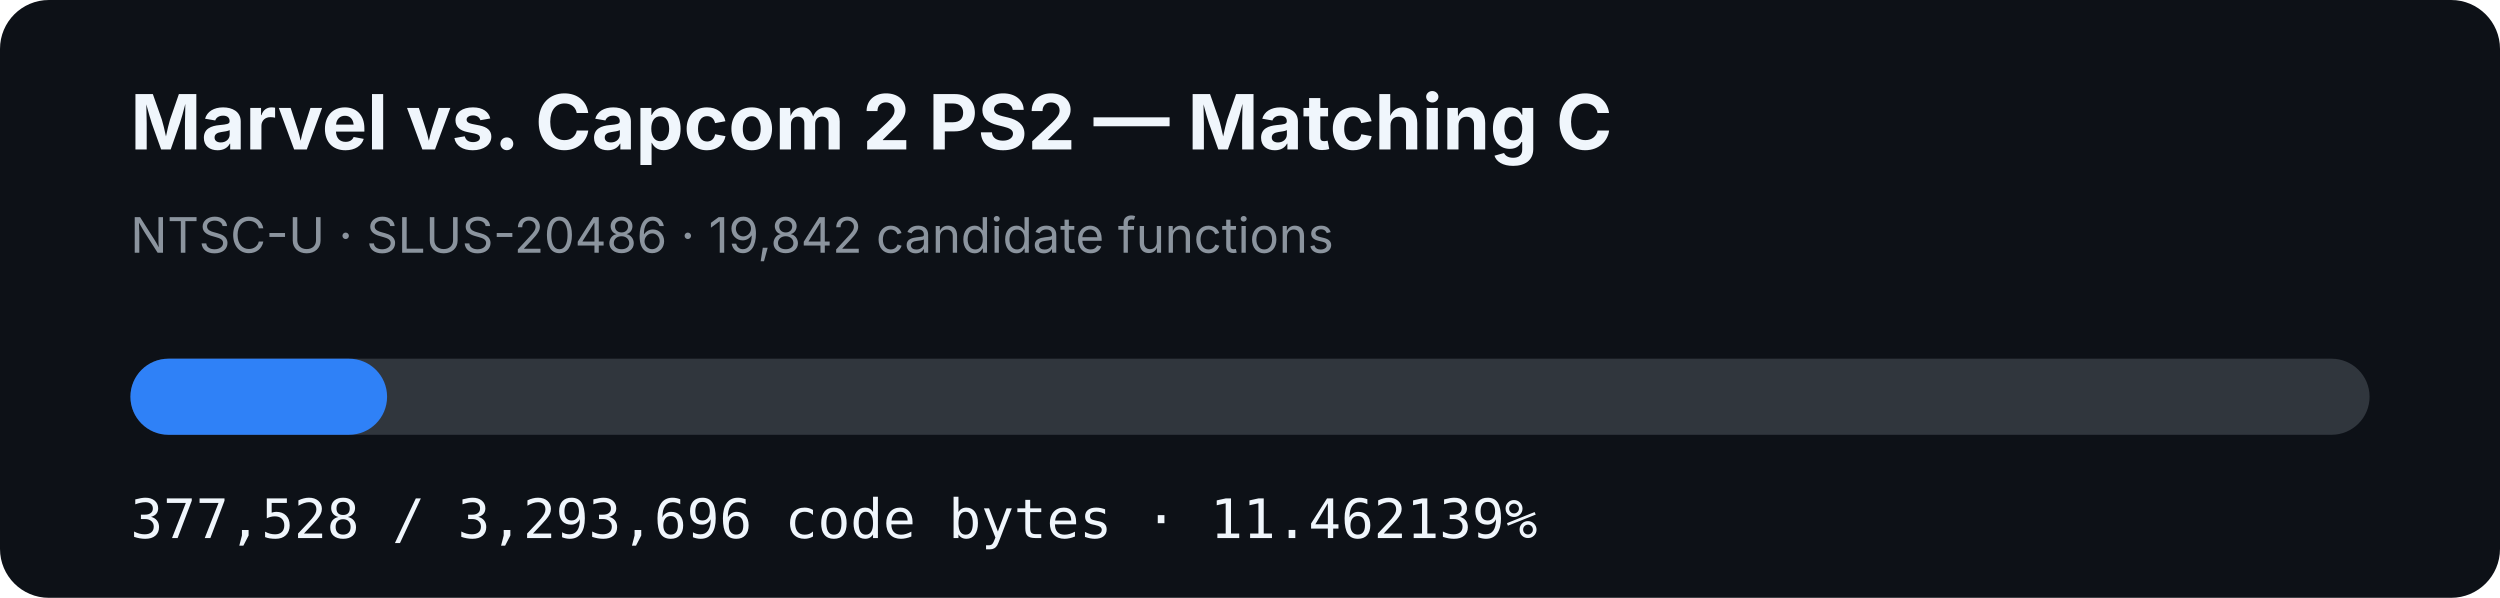
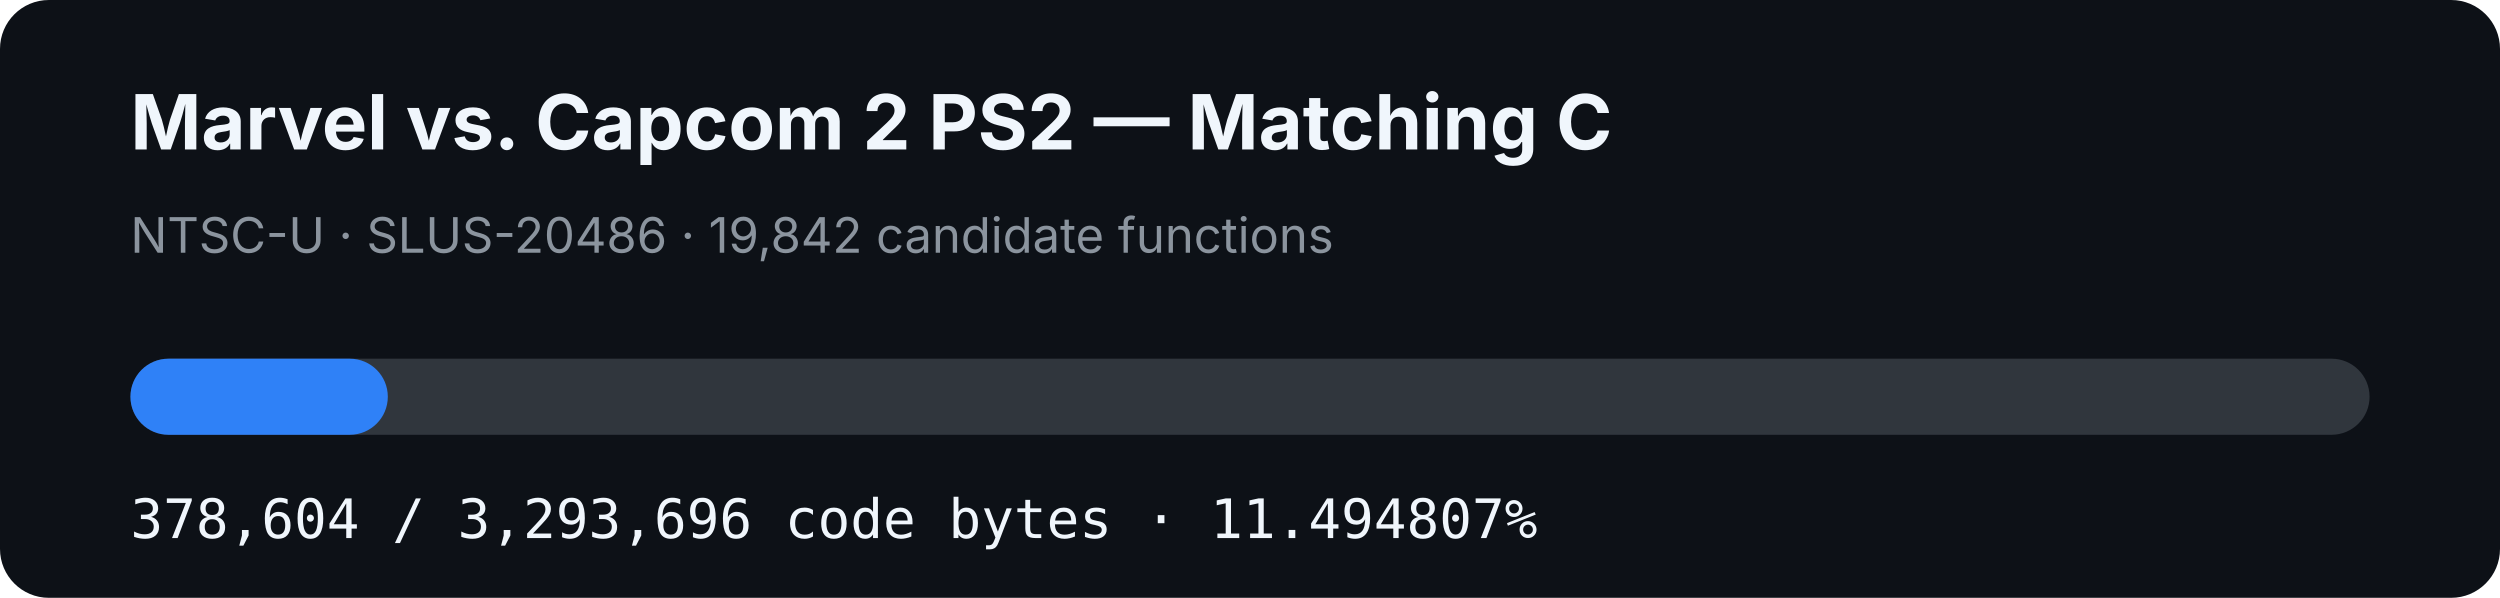
- <svg xmlns="http://www.w3.org/2000/svg" width="920" height="220" viewBox="0 0 920 220" role="img" aria-label="MVC2 PS2 matching C progress: 11.462139%">
+ <svg xmlns="http://www.w3.org/2000/svg" width="920" height="220" viewBox="0 0 920 220" role="img" aria-label="MVC2 PS2 matching C progress: 11.494807%">
  <rect width="920" height="220" rx="18" fill="#0d1117" />
  <text x="48" y="55" fill="#f0f6fc" font-family="-apple-system,BlinkMacSystemFont,Segoe UI,sans-serif" font-size="28" font-weight="700">Marvel vs. Capcom 2 PS2 — Matching C</text>
  <text x="48" y="93" fill="#8b949e" font-family="-apple-system,BlinkMacSystemFont,Segoe UI,sans-serif" font-size="18">NTSC-U · SLUS-20486 · 19,842 candidate functions</text>
  <rect x="48" y="132" width="824" height="28" rx="14" fill="#30363d" />
-   <rect x="48" y="132" width="94.448" height="28" rx="14" fill="#2f81f7" />
-   <text x="48" y="198" fill="#f0f6fc" font-family="ui-monospace,SFMono-Regular,Menlo,monospace" font-size="20">377,528 / 3,293,696 code bytes · 11.462139%</text>
+   <rect x="48" y="132" width="94.717" height="28" rx="14" fill="#2f81f7" />
+   <text x="48" y="198" fill="#f0f6fc" font-family="ui-monospace,SFMono-Regular,Menlo,monospace" font-size="20">378,604 / 3,293,696 code bytes · 11.494807%</text>
</svg>
